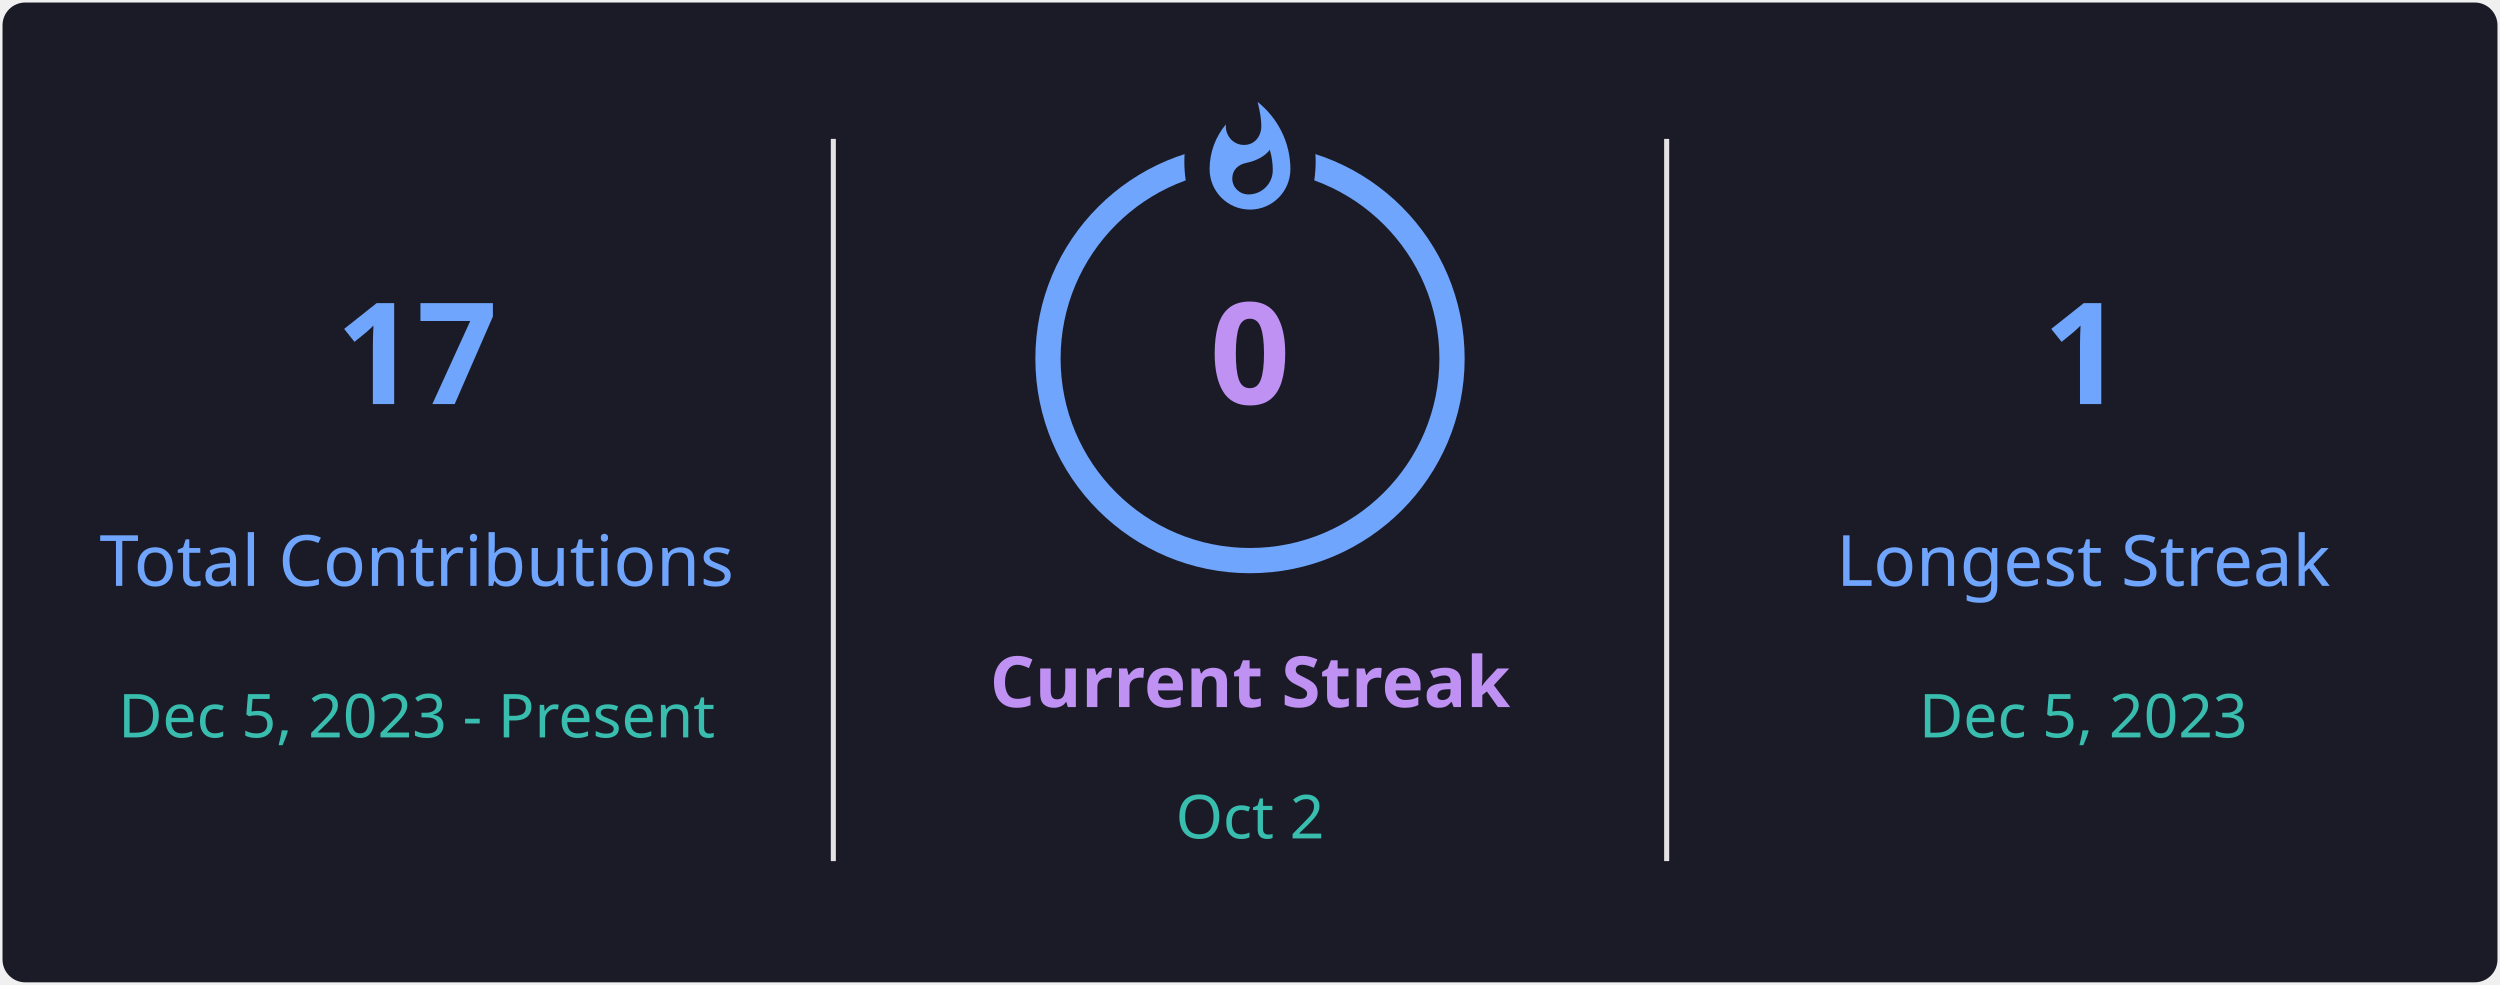
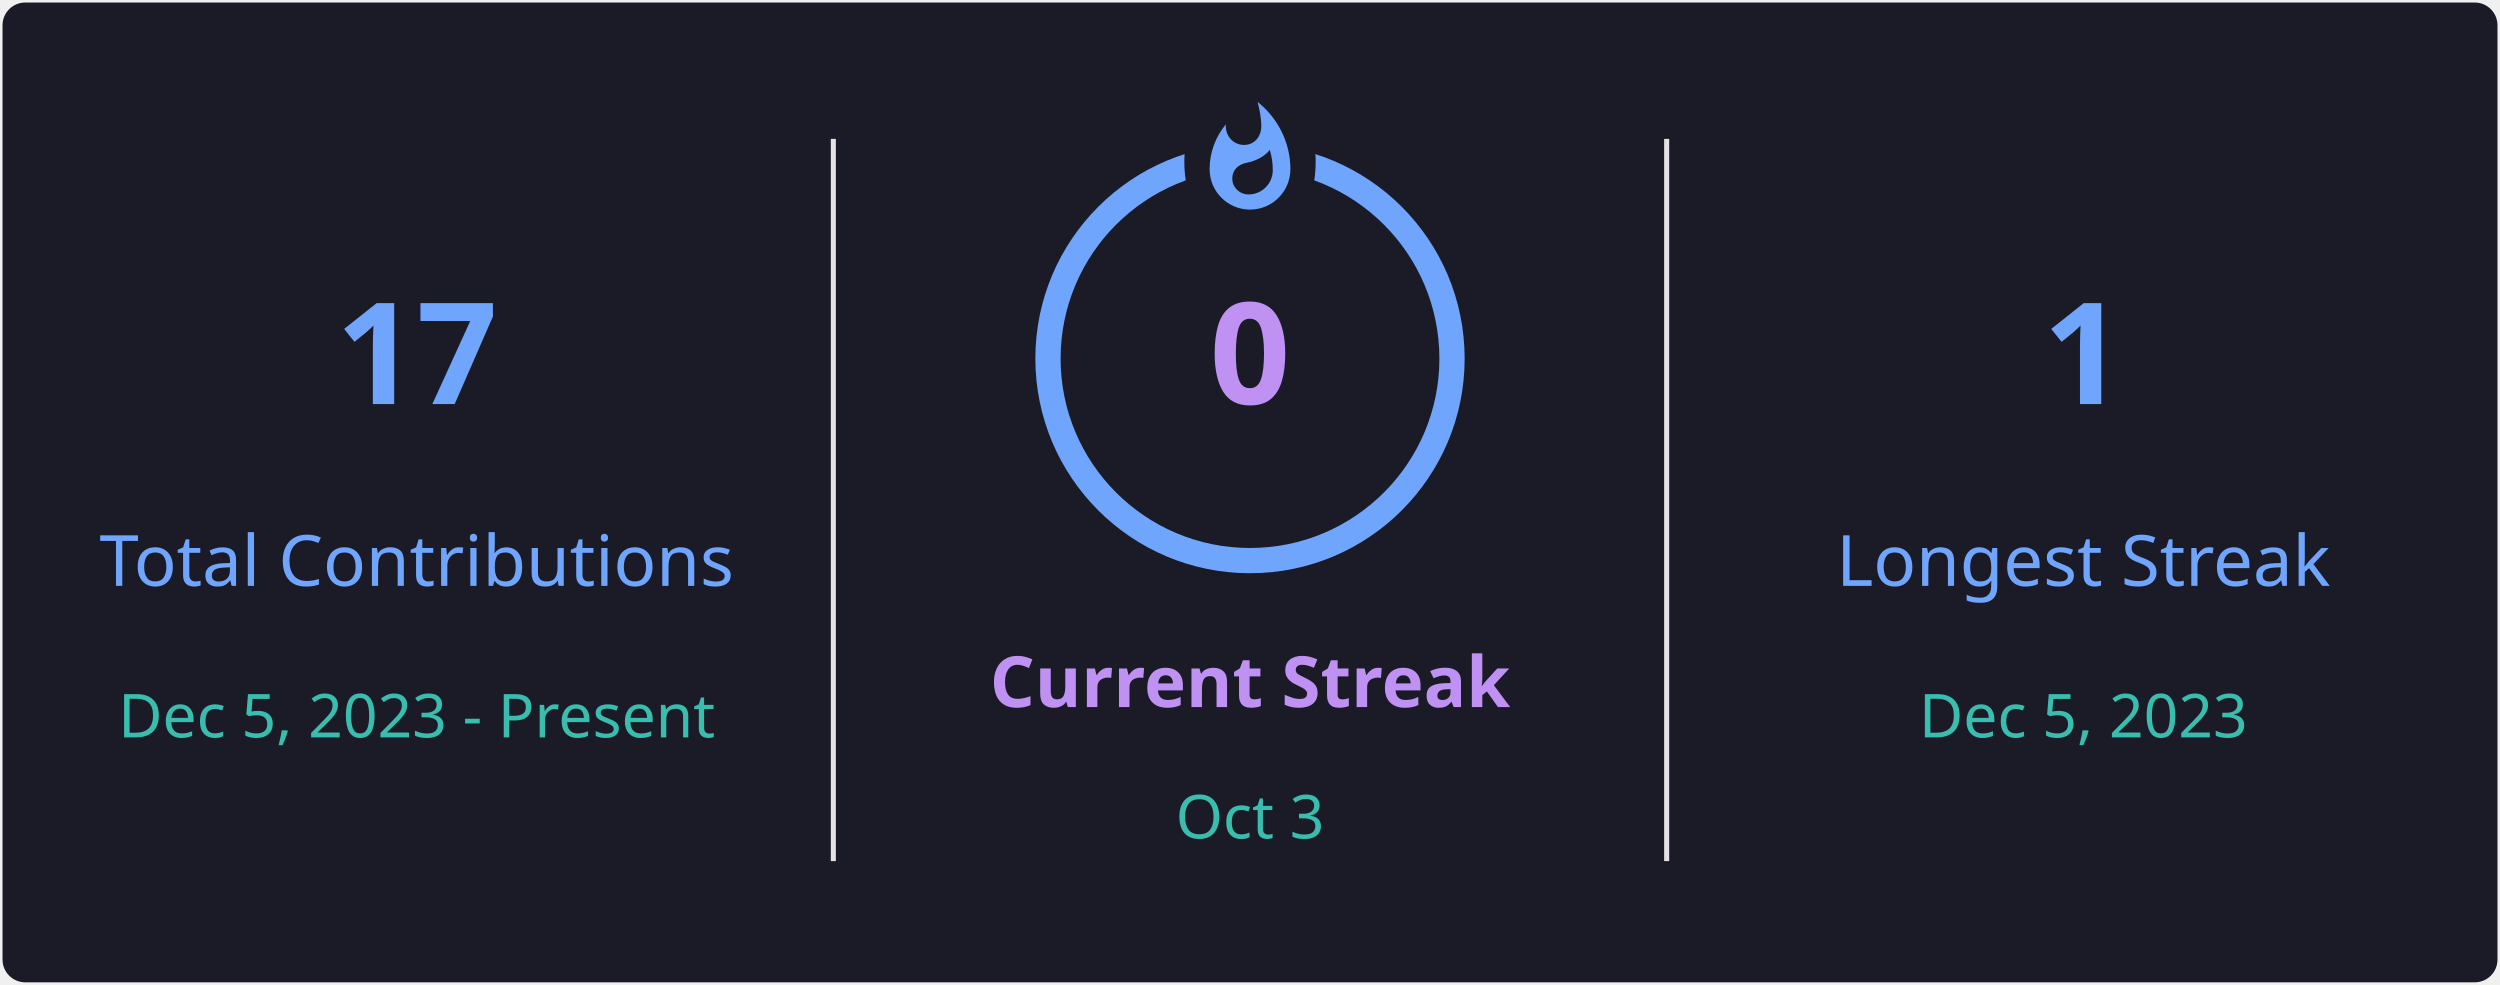
<svg xmlns="http://www.w3.org/2000/svg" style="isolation: isolate" viewBox="0 0 495 195" width="495px" height="195px" direction="ltr">
  <defs>
    <clipPath id="outer_rectangle">
      <rect width="495" height="195" rx="4.5" />
    </clipPath>
    <mask id="mask_out_ring_behind_fire">
      <rect width="495" height="195" fill="white" />
      <ellipse id="mask-ellipse" cx="247.5" cy="32" rx="13" ry="18" fill="black" />
    </mask>
  </defs>
  <g clip-path="url(#outer_rectangle)">
    <g style="isolation: isolate">
      <rect stroke="#000000" stroke-opacity="0" fill="#1A1B27" rx="4.5" x="0.5" y="0.5" width="494" height="194" />
    </g>
    <g style="isolation: isolate">
      <line x1="165" y1="28" x2="165" y2="170" vector-effect="non-scaling-stroke" stroke-width="1" stroke="#E4E2E2" stroke-linejoin="miter" stroke-linecap="square" stroke-miterlimit="3" />
      <line x1="330" y1="28" x2="330" y2="170" vector-effect="non-scaling-stroke" stroke-width="1" stroke="#E4E2E2" stroke-linejoin="miter" stroke-linecap="square" stroke-miterlimit="3" />
    </g>
    <g style="isolation: isolate">
      <g transform="translate(82.5, 48)">
        <text x="0" y="32" stroke-width="0" text-anchor="middle" fill="#70A5FD" stroke="none" font-family="&quot;Segoe UI&quot;, Ubuntu, sans-serif" font-weight="700" font-size="28px" font-style="normal" style="opacity: 1; opacity: 1;">
                        17
                    </text>
      </g>
      <g transform="translate(82.5, 84)">
        <text x="0" y="32" stroke-width="0" text-anchor="middle" fill="#70A5FD" stroke="none" font-family="&quot;Segoe UI&quot;, Ubuntu, sans-serif" font-weight="400" font-size="14px" font-style="normal" style="opacity: 1; opacity: 1;">
                        Total Contributions
                    </text>
      </g>
      <g transform="translate(82.5, 114)">
        <text x="0" y="32" stroke-width="0" text-anchor="middle" fill="#38BDAE" stroke="none" font-family="&quot;Segoe UI&quot;, Ubuntu, sans-serif" font-weight="400" font-size="12px" font-style="normal" style="opacity: 1; opacity: 1;">
                        Dec 5, 2023 - Present
                    </text>
      </g>
    </g>
    <g style="isolation: isolate">
      <g transform="translate(247.5, 108)">
        <text x="0" y="32" stroke-width="0" text-anchor="middle" fill="#BF91F3" stroke="none" font-family="&quot;Segoe UI&quot;, Ubuntu, sans-serif" font-weight="700" font-size="14px" font-style="normal" style="opacity: 1; opacity: 1;">
                        Current Streak
                    </text>
      </g>
      <g transform="translate(247.5, 145)">
        <text x="0" y="21" stroke-width="0" text-anchor="middle" fill="#38BDAE" stroke="none" font-family="&quot;Segoe UI&quot;, Ubuntu, sans-serif" font-weight="400" font-size="12px" font-style="normal" style="opacity: 1; opacity: 1;">
-                         Oct 2
+                         Oct 3
                    </text>
      </g>
      <g mask="url(#mask_out_ring_behind_fire)">
        <circle cx="247.5" cy="71" r="40" fill="none" stroke="#70A5FD" stroke-width="5" style="opacity: 1; opacity: 1;" />
      </g>
      <g transform="translate(247.5, 19.5)" stroke-opacity="0" style="opacity: 1; opacity: 1;">
        <path d="M -12 -0.5 L 15 -0.5 L 15 23.5 L -12 23.5 L -12 -0.5 Z" fill="none" />
        <path d="M 1.5 0.67 C 1.5 0.67 2.24 3.32 2.24 5.47 C 2.24 7.53 0.89 9.2 -1.17 9.2 C -3.23 9.2 -4.79 7.53 -4.79 5.47 L -4.76 5.11 C -6.78 7.51 -8 10.62 -8 13.99 C -8 18.41 -4.42 22 0 22 C 4.42 22 8 18.41 8 13.99 C 8 8.6 5.41 3.79 1.5 0.67 Z M -0.29 19 C -2.07 19 -3.51 17.6 -3.51 15.86 C -3.51 14.24 -2.46 13.1 -0.7 12.74 C 1.07 12.38 2.9 11.53 3.92 10.16 C 4.31 11.45 4.51 12.81 4.51 14.2 C 4.51 16.85 2.36 19 -0.29 19 Z" fill="#70A5FD" stroke-opacity="0" />
      </g>
      <g transform="translate(247.5, 48)">
        <text x="0" y="32" stroke-width="0" text-anchor="middle" fill="#BF91F3" stroke="none" font-family="&quot;Segoe UI&quot;, Ubuntu, sans-serif" font-weight="700" font-size="28px" font-style="normal" style="font-size: 28px;">
                        0
                    </text>
      </g>
    </g>
    <g style="isolation: isolate">
      <g transform="translate(412.5, 48)">
        <text x="0" y="32" stroke-width="0" text-anchor="middle" fill="#70A5FD" stroke="none" font-family="&quot;Segoe UI&quot;, Ubuntu, sans-serif" font-weight="700" font-size="28px" font-style="normal" style="opacity: 1; opacity: 1;">
                        1
                    </text>
      </g>
      <g transform="translate(412.5, 84)">
        <text x="0" y="32" stroke-width="0" text-anchor="middle" fill="#70A5FD" stroke="none" font-family="&quot;Segoe UI&quot;, Ubuntu, sans-serif" font-weight="400" font-size="14px" font-style="normal" style="opacity: 1; opacity: 1;">
                        Longest Streak
                    </text>
      </g>
      <g transform="translate(412.5, 114)">
        <text x="0" y="32" stroke-width="0" text-anchor="middle" fill="#38BDAE" stroke="none" font-family="&quot;Segoe UI&quot;, Ubuntu, sans-serif" font-weight="400" font-size="12px" font-style="normal" style="opacity: 1; opacity: 1;">
                        Dec 5, 2023
                    </text>
      </g>
    </g>
  </g>
</svg>
